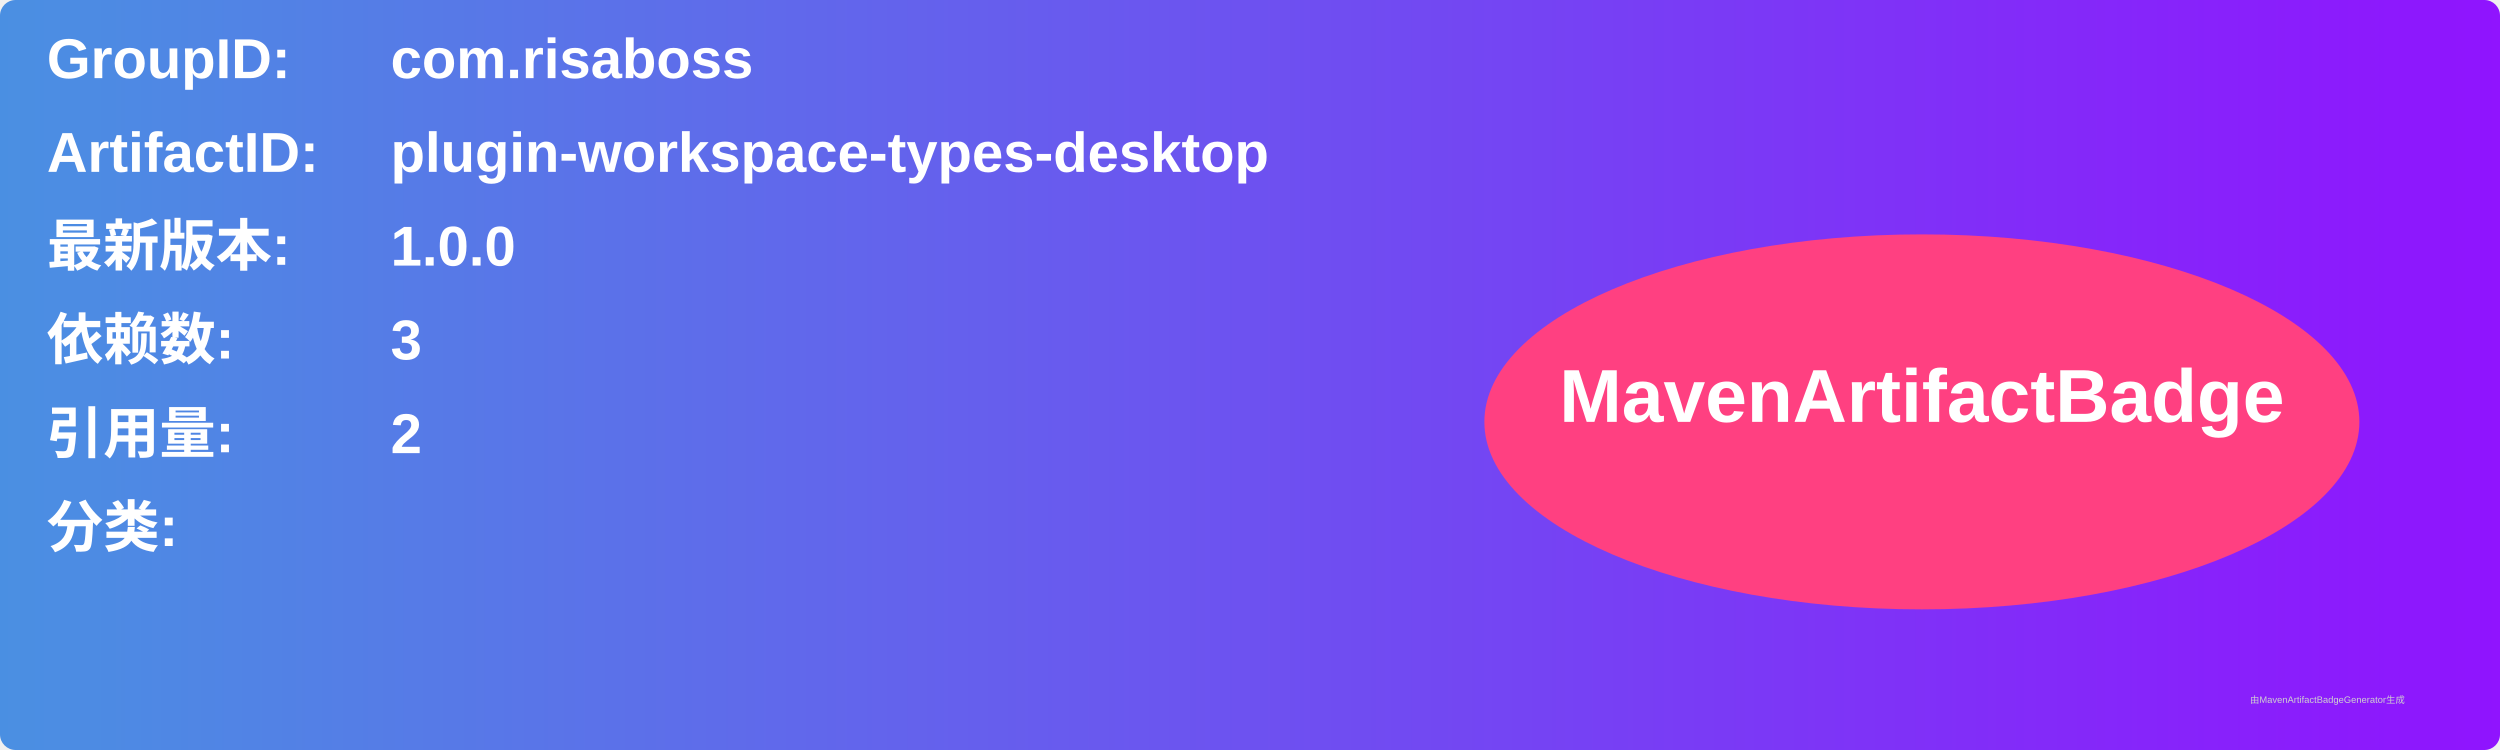
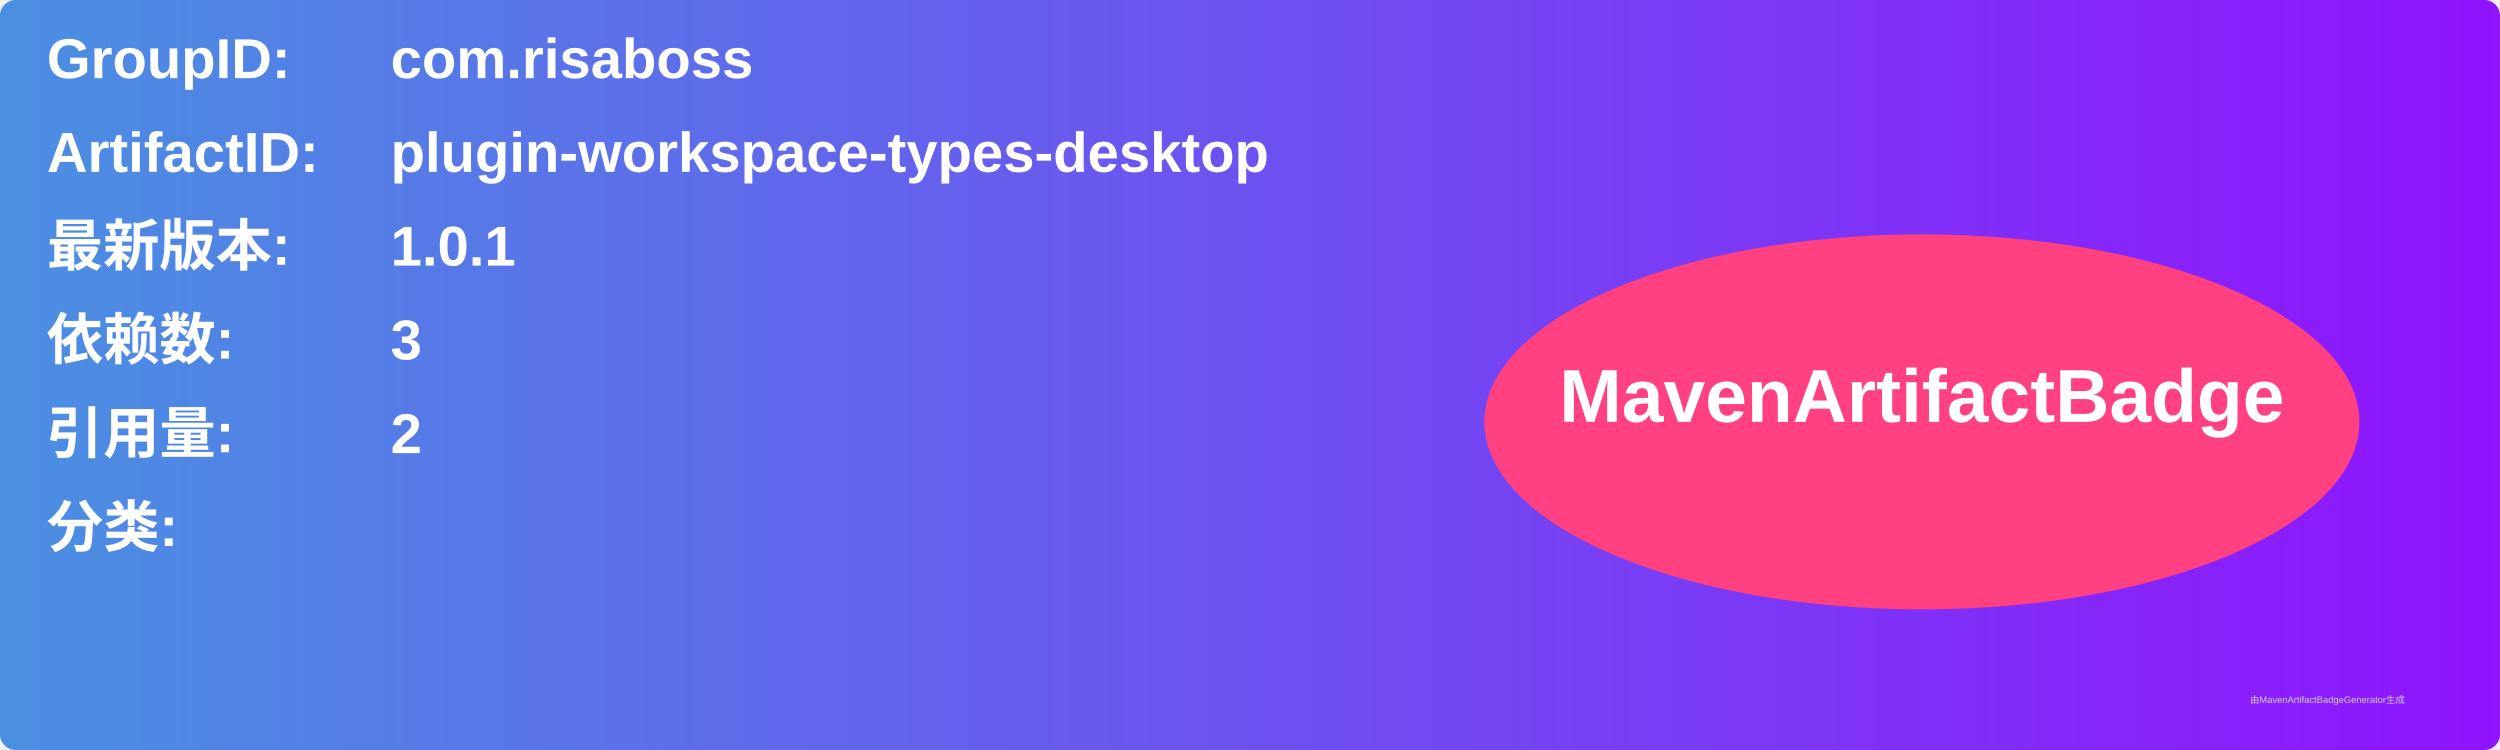
<svg xmlns="http://www.w3.org/2000/svg" width="800" height="240" viewBox="0 0 800 240">
  <linearGradient id="grad" x1="0%" y1="0%" x2="100%" y2="0%">
    <stop offset="0%" stop-color="#4a90e2" />
    <stop offset="100%" stop-color="#9013fe" />
  </linearGradient>
  <rect width="100%" height="100%" rx="5" ry="5" fill="url(#grad)" />
  <g transform="translate(15, 15)">
    <text x="0" y="10" font-family="Arial" font-size="18" fill="white" font-weight="bold" width="260">GroupID:</text>
    <text x="110" y="10" font-family="Arial" font-size="18" fill="white" font-weight="bold" width="460">com.risaboss</text>
    <text x="0" y="40" font-family="Arial" font-size="18" fill="white" font-weight="bold" width="260">ArtifactID:</text>
    <text x="110" y="40" font-family="Arial" font-size="18" fill="white" font-weight="bold" width="460">plugin-workspace-types-desktop</text>
    <text x="0" y="70" font-family="Arial" font-size="18" fill="white" font-weight="bold">最新版本:</text>
    <text x="110" y="70" font-family="Arial" font-size="18" fill="white" font-weight="bold">
-       <tspan font-weight="bold">1.0.0</tspan>
+       <tspan font-weight="bold">1.0.1</tspan>
    </text>
    <text x="0" y="100" font-family="Arial" font-size="18" fill="white" font-weight="bold">依赖数: </text>
    <text x="110" y="100" font-family="Arial" font-size="18" fill="white">
      <tspan font-weight="bold">3</tspan>
    </text>
    <text x="0" y="130" font-family="Arial" font-size="18" fill="white" font-weight="bold">引用量: </text>
    <text x="110" y="130" font-family="Arial" font-size="18" fill="white">
      <tspan font-weight="bold">2</tspan>
    </text>
    <text x="0" y="160" font-family="Arial" font-size="18" fill="white" font-weight="bold">分类:</text>
    <text x="10" y="190" font-family="Arial" font-size="10" fill="white">
      <tspan font-weight="bold" />
    </text>
    <ellipse cx="600" cy="120" rx="140" ry="60" fill="#ff4081" />
    <text x="600" y="120" text-anchor="middle" font-family="Arial" font-size="24" fill="white" font-weight="bold">MavenArtifactBadge</text>
  </g>
  <text x="720" y="225" font-family="Arial" font-size="3" fill="#d0d0d0">由MavenArtifactBadgeGenerator生成</text>
</svg>
